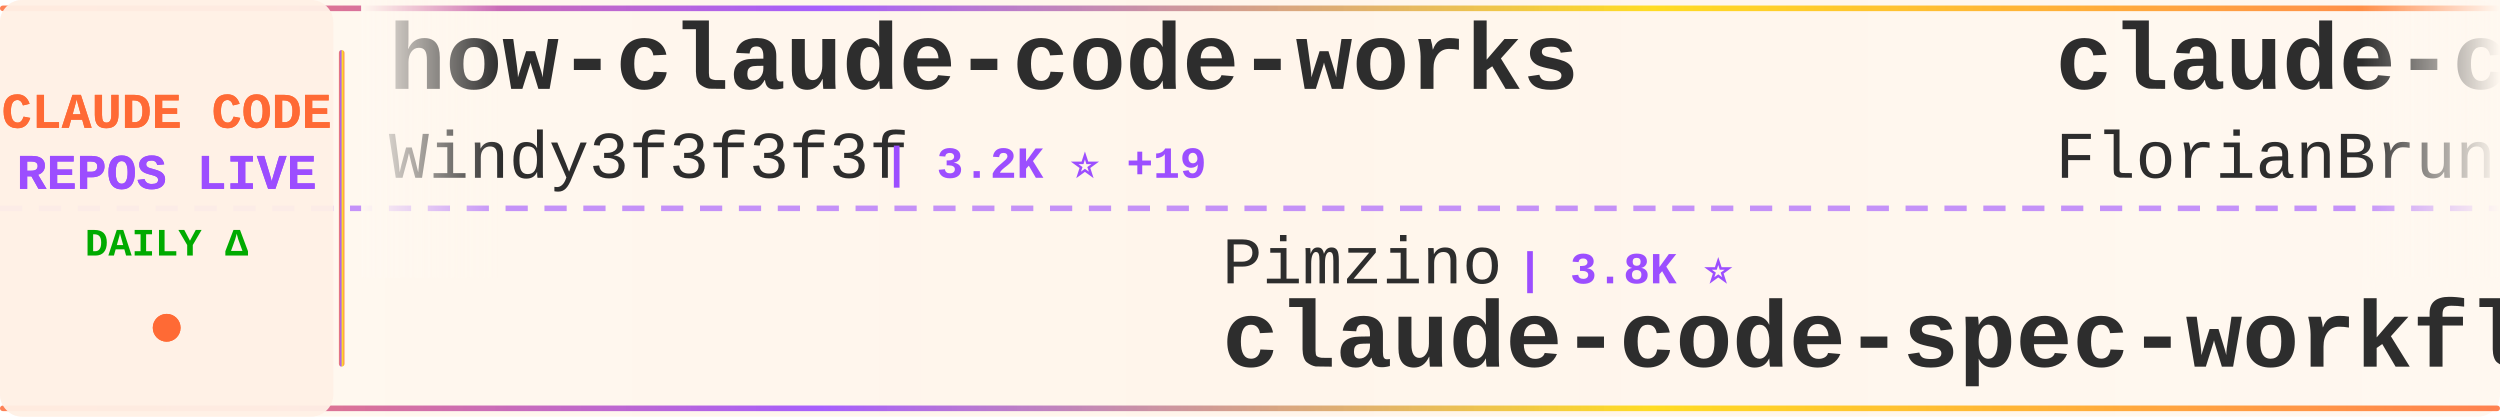
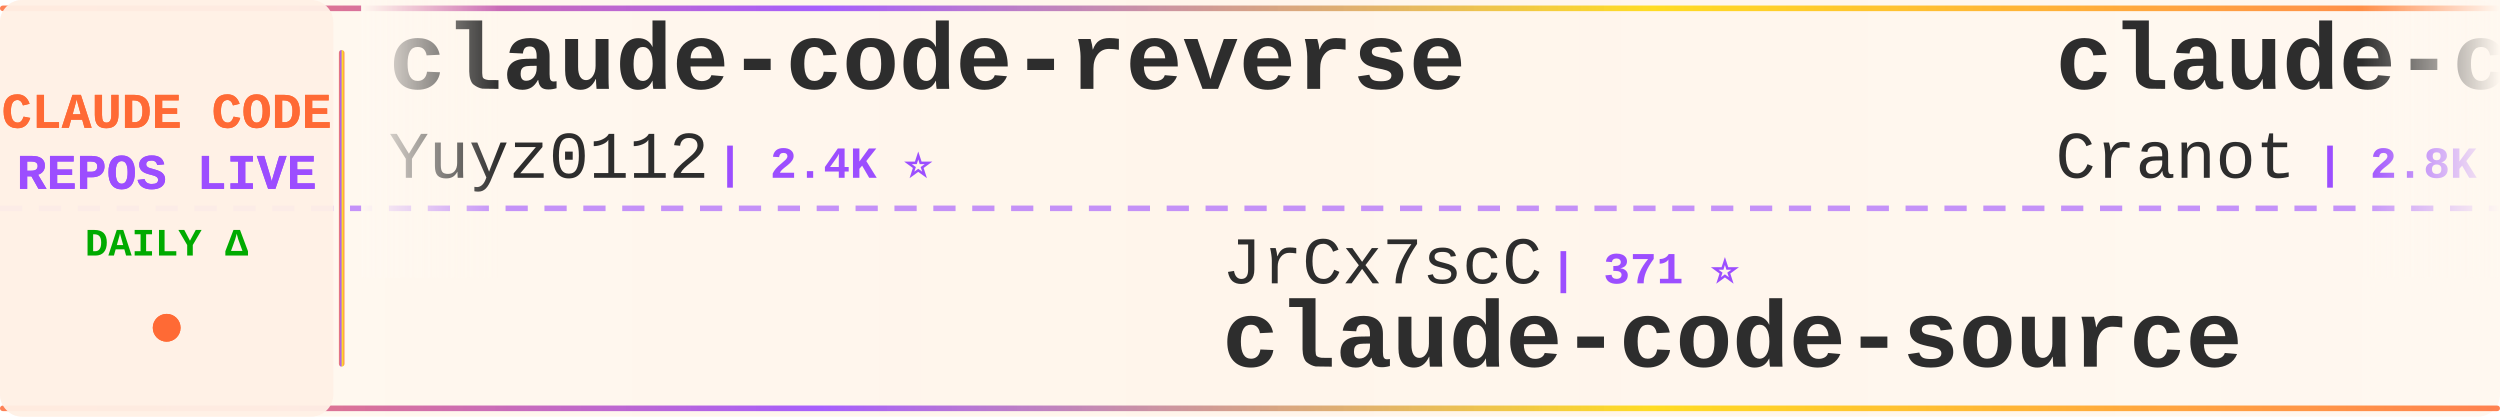
<svg xmlns="http://www.w3.org/2000/svg" width="900" height="150">
  <defs>
    <linearGradient id="tickerBg" x1="0%" y1="0%" x2="100%" y2="0%">
      <stop offset="0%" style="stop-color:#fff8f0;stop-opacity:0.98" />
      <stop offset="50%" style="stop-color:#fff5eb;stop-opacity:1" />
      <stop offset="100%" style="stop-color:#fff8f0;stop-opacity:0.98" />
    </linearGradient>
    <linearGradient id="borderGrad" x1="0%" y1="0%" x2="100%" y2="0%">
      <stop offset="0%" style="stop-color:#FF6B35;stop-opacity:0.85">
        <animate attributeName="stop-opacity" values="0.85;1;0.85" dur="2s" repeatCount="indefinite" />
      </stop>
      <stop offset="33%" style="stop-color:#9C4EFF;stop-opacity:0.9">
        <animate attributeName="stop-opacity" values="0.9;1;0.9" dur="2.2s" repeatCount="indefinite" />
      </stop>
      <stop offset="66%" style="stop-color:#FFD700;stop-opacity:0.85">
        <animate attributeName="stop-opacity" values="0.85;1;0.85" dur="1.8s" repeatCount="indefinite" />
      </stop>
      <stop offset="100%" style="stop-color:#FF6B35;stop-opacity:0.85">
        <animate attributeName="stop-opacity" values="0.85;1;0.85" dur="2s" repeatCount="indefinite" />
      </stop>
    </linearGradient>
    <filter id="textGlow">
      <feGaussianBlur stdDeviation="0.15" result="coloredBlur" />
      <feMerge>
        <feMergeNode in="coloredBlur" />
        <feMergeNode in="SourceGraphic" />
      </feMerge>
    </filter>
    <filter id="metricGlow">
      <feGaussianBlur stdDeviation="0.2" result="coloredBlur" />
      <feMerge>
        <feMergeNode in="coloredBlur" />
        <feMergeNode in="SourceGraphic" />
      </feMerge>
    </filter>
    <linearGradient id="leftFade" x1="0%" y1="0%" x2="100%" y2="0%">
      <stop offset="0%" style="stop-color:#fff8f0;stop-opacity:1" />
      <stop offset="100%" style="stop-color:#fff8f0;stop-opacity:0" />
    </linearGradient>
    <linearGradient id="rightFade" x1="0%" y1="0%" x2="100%" y2="0%">
      <stop offset="0%" style="stop-color:#fff8f0;stop-opacity:0" />
      <stop offset="100%" style="stop-color:#fff8f0;stop-opacity:1" />
    </linearGradient>
  </defs>
  <rect width="900" height="150" fill="url(#tickerBg)" rx="8" />
  <rect x="0" y="2" width="900" height="2" fill="url(#borderGrad)" rx="1" />
  <rect x="0" y="146" width="900" height="2" fill="url(#borderGrad)" rx="1" />
  <line x1="0" y1="75" x2="900" y2="75" stroke="#9C4EFF" stroke-width="2" stroke-dasharray="8 6" opacity="0.6" />
  <rect x="0" y="0" width="120" height="150" fill="#fff0e6" opacity="0.95" rx="8" />
  <text x="60" y="46" font-family="'Courier New', monospace" font-size="18" font-weight="bold" fill="#FF6B35" text-anchor="middle" filter="url(#textGlow)">
    CLAUDE CODE
  </text>
  <text x="60" y="68" font-family="'Courier New', monospace" font-size="18" font-weight="bold" fill="#9C4EFF" text-anchor="middle" filter="url(#textGlow)">
    REPOS LIVE
  </text>
  <text x="60" y="92" font-family="'Courier New', monospace" font-size="14" font-weight="bold" fill="#00aa00" text-anchor="middle">
    DAILY Δ
  </text>
  <circle cx="60" cy="118" r="5" fill="#FF6B35" filter="url(#metricGlow)">
    <animate attributeName="r" values="4;6;4" dur="1.5s" repeatCount="indefinite" />
    <animate attributeName="opacity" values="0.6;1;0.6" dur="1.5s" repeatCount="indefinite" />
  </circle>
  <rect x="122" y="18" width="2" height="114" fill="url(#borderGrad)" rx="1" />
  <clipPath id="tickerClip">
    <rect x="130" y="0" width="770" height="150" />
  </clipPath>
  <g clip-path="url(#tickerClip)">
    <g id="tickerItems">
      <animateTransform attributeName="transform" attributeType="XML" type="translate" from="0 0" to="-3000 0" dur="54s" repeatCount="indefinite" />
      <g transform="translate(0, 0)">
-         <text x="140" y="32" font-family="'Courier New', monospace" font-size="34" font-weight="bold" fill="#2d2d2d">how-claude-code-works</text>
-         <text x="140" y="64" font-family="'Courier New', monospace" font-size="24" font-weight="normal" fill="#2d2d2d" opacity="1.0">Windy3f3f3f3f</text>
-         <text x="318" y="64" font-family="'Courier New', monospace" font-size="16" font-weight="bold" fill="#9C4EFF"> | 3.2K ⭐ +19</text>
+         <text x="140" y="32" font-family="'Courier New', monospace" font-size="34" font-weight="bold" fill="#2d2d2d">claude-code-reverse</text>
+         <text x="140" y="64" font-family="'Courier New', monospace" font-size="24" font-weight="normal" fill="#2d2d2d" opacity="1.0">Yuyz0112</text>
+         <text x="258" y="64" font-family="'Courier New', monospace" font-size="16" font-weight="bold" fill="#9C4EFF"> | 2.4K ⭐</text>
      </g>
      <g transform="translate(300, 0)">
-         <text x="140" y="102" font-family="'Courier New', monospace" font-size="24" font-weight="normal" fill="#2d2d2d" opacity="1.0">Pimzino</text>
-         <text x="246" y="102" font-family="'Courier New', monospace" font-size="16" font-weight="bold" fill="#9C4EFF"> | 3.8K ⭐</text>
-         <text x="140" y="132" font-family="'Courier New', monospace" font-size="34" font-weight="bold" fill="#2d2d2d">claude-code-spec-workflo...</text>
+         <text x="140" y="102" font-family="'Courier New', monospace" font-size="24" font-weight="normal" fill="#2d2d2d" opacity="1.0">JrCx7scC</text>
+         <text x="258" y="102" font-family="'Courier New', monospace" font-size="16" font-weight="bold" fill="#9C4EFF"> | 371 ⭐</text>
+         <text x="140" y="132" font-family="'Courier New', monospace" font-size="34" font-weight="bold" fill="#2d2d2d">claude-code-source</text>
      </g>
      <g transform="translate(600, 0)">
-         <text x="140" y="32" font-family="'Courier New', monospace" font-size="34" font-weight="bold" fill="#2d2d2d">claude-code-ultimate-gui...</text>
-         <text x="140" y="64" font-family="'Courier New', monospace" font-size="24" font-weight="normal" fill="#2d2d2d" opacity="1.0">FlorianBruniaux</text>
-         <text x="342" y="64" font-family="'Courier New', monospace" font-size="16" font-weight="bold" fill="#9C4EFF"> | 5.5K ⭐ +13</text>
+         <text x="140" y="32" font-family="'Courier New', monospace" font-size="34" font-weight="bold" fill="#2d2d2d">claude-code-guide</text>
+         <text x="140" y="64" font-family="'Courier New', monospace" font-size="24" font-weight="normal" fill="#2d2d2d" opacity="1.0">Cranot</text>
+         <text x="234" y="64" font-family="'Courier New', monospace" font-size="16" font-weight="bold" fill="#9C4EFF"> | 2.8K ⭐</text>
      </g>
      <g transform="translate(900, 0)">
-         <text x="140" y="102" font-family="'Courier New', monospace" font-size="24" font-weight="normal" fill="#2d2d2d" opacity="1.0">pedrohcgs</text>
-         <text x="270" y="102" font-family="'Courier New', monospace" font-size="16" font-weight="bold" fill="#9C4EFF"> | 1.4K ⭐</text>
-         <text x="140" y="132" font-family="'Courier New', monospace" font-size="34" font-weight="bold" fill="#2d2d2d">claude-code-my-workflow</text>
+         <text x="140" y="102" font-family="'Courier New', monospace" font-size="24" font-weight="normal" fill="#2d2d2d" opacity="1.0">fazxes</text>
+         <text x="234" y="102" font-family="'Courier New', monospace" font-size="16" font-weight="bold" fill="#9C4EFF"> | 225 ⭐</text>
+         <text x="140" y="132" font-family="'Courier New', monospace" font-size="34" font-weight="bold" fill="#2d2d2d">Claude-code</text>
      </g>
      <g transform="translate(1200, 0)">
-         <text x="140" y="32" font-family="'Courier New', monospace" font-size="34" font-weight="bold" fill="#2d2d2d">claude-code-telegram</text>
-         <text x="140" y="64" font-family="'Courier New', monospace" font-size="24" font-weight="normal" fill="#2d2d2d" opacity="1.0">RichardAtCT</text>
-         <text x="294" y="64" font-family="'Courier New', monospace" font-size="16" font-weight="bold" fill="#9C4EFF"> | 2.7K ⭐ +2</text>
+         <text x="140" y="32" font-family="'Courier New', monospace" font-size="34" font-weight="bold" fill="#2d2d2d">edmunds-claude-code</text>
+         <text x="140" y="64" font-family="'Courier New', monospace" font-size="24" font-weight="normal" fill="#2d2d2d" opacity="1.0">edmund-io</text>
+         <text x="270" y="64" font-family="'Courier New', monospace" font-size="16" font-weight="bold" fill="#9C4EFF"> | 1.5K ⭐</text>
      </g>
      <g transform="translate(1500, 0)">
-         <text x="140" y="102" font-family="'Courier New', monospace" font-size="24" font-weight="normal" fill="#2d2d2d" opacity="1.0">liuup</text>
-         <text x="222" y="102" font-family="'Courier New', monospace" font-size="16" font-weight="bold" fill="#9C4EFF"> | 3.6K ⭐ +11</text>
-         <text x="140" y="132" font-family="'Courier New', monospace" font-size="34" font-weight="bold" fill="#2d2d2d">claude-code-analysis</text>
+         <text x="140" y="102" font-family="'Courier New', monospace" font-size="24" font-weight="normal" fill="#2d2d2d" opacity="1.0">anthropics</text>
+         <text x="282" y="102" font-family="'Courier New', monospace" font-size="16" font-weight="bold" fill="#9C4EFF"> | 8.4K ⭐</text>
+         <text x="140" y="132" font-family="'Courier New', monospace" font-size="34" font-weight="bold" fill="#2d2d2d">claude-code-action</text>
      </g>
      <g transform="translate(1800, 0)">
-         <text x="140" y="32" font-family="'Courier New', monospace" font-size="34" font-weight="bold" fill="#2d2d2d">claude-code-video-toolki...</text>
-         <text x="140" y="64" font-family="'Courier New', monospace" font-size="24" font-weight="normal" fill="#2d2d2d" opacity="1.0">digitalsamba</text>
-         <text x="306" y="64" font-family="'Courier New', monospace" font-size="16" font-weight="bold" fill="#9C4EFF"> | 1.8K ⭐ +10</text>
+         <text x="140" y="32" font-family="'Courier New', monospace" font-size="34" font-weight="bold" fill="#2d2d2d">awesome-claude-code-tool...</text>
+         <text x="140" y="64" font-family="'Courier New', monospace" font-size="24" font-weight="normal" fill="#2d2d2d" opacity="1.0">rohitg00</text>
+         <text x="258" y="64" font-family="'Courier New', monospace" font-size="16" font-weight="bold" fill="#9C4EFF"> | 2.3K ⭐ +1</text>
      </g>
      <g transform="translate(2100, 0)">
-         <text x="140" y="102" font-family="'Courier New', monospace" font-size="24" font-weight="normal" fill="#2d2d2d" opacity="1.0">pengchengneo</text>
-         <text x="306" y="102" font-family="'Courier New', monospace" font-size="16" font-weight="bold" fill="#9C4EFF"> | 1.7K ⭐ +6</text>
-         <text x="140" y="132" font-family="'Courier New', monospace" font-size="34" font-weight="bold" fill="#2d2d2d">Claude-Code</text>
+         <text x="140" y="102" font-family="'Courier New', monospace" font-size="24" font-weight="normal" fill="#2d2d2d" opacity="1.0">carlvellotti</text>
+         <text x="306" y="102" font-family="'Courier New', monospace" font-size="16" font-weight="bold" fill="#9C4EFF"> | 2.1K ⭐</text>
+         <text x="140" y="132" font-family="'Courier New', monospace" font-size="34" font-weight="bold" fill="#2d2d2d">claude-code-pm-course</text>
      </g>
      <g transform="translate(2400, 0)">
-         <text x="140" y="32" font-family="'Courier New', monospace" font-size="34" font-weight="bold" fill="#2d2d2d">claude-code-tudou</text>
-         <text x="140" y="64" font-family="'Courier New', monospace" font-size="24" font-weight="normal" fill="#2d2d2d" opacity="1.0">AICoderTudou</text>
-         <text x="306" y="64" font-family="'Courier New', monospace" font-size="16" font-weight="bold" fill="#9C4EFF"> | 498 ⭐</text>
+         <text x="140" y="32" font-family="'Courier New', monospace" font-size="34" font-weight="bold" fill="#2d2d2d">learn-claude-code</text>
+         <text x="140" y="64" font-family="'Courier New', monospace" font-size="24" font-weight="normal" fill="#2d2d2d" opacity="1.0">shareAI-lab</text>
+         <text x="294" y="64" font-family="'Courier New', monospace" font-size="16" font-weight="bold" fill="#9C4EFF"> | 71.3K ⭐ +29</text>
      </g>
      <g transform="translate(2700, 0)">
-         <text x="140" y="102" font-family="'Courier New', monospace" font-size="24" font-weight="normal" fill="#2d2d2d" opacity="1.0">lintsinghua</text>
-         <text x="294" y="102" font-family="'Courier New', monospace" font-size="16" font-weight="bold" fill="#9C4EFF"> | 4.0K ⭐ +9</text>
-         <text x="140" y="132" font-family="'Courier New', monospace" font-size="34" font-weight="bold" fill="#2d2d2d">claude-code-book</text>
+         <text x="140" y="102" font-family="'Courier New', monospace" font-size="24" font-weight="normal" fill="#2d2d2d" opacity="1.0">darcyegb</text>
+         <text x="258" y="102" font-family="'Courier New', monospace" font-size="16" font-weight="bold" fill="#9C4EFF"> | 748 ⭐</text>
+         <text x="140" y="132" font-family="'Courier New', monospace" font-size="34" font-weight="bold" fill="#2d2d2d">ClaudeCodeAgents</text>
      </g>
      <g transform="translate(3000, 0)">
-         <text x="140" y="32" font-family="'Courier New', monospace" font-size="34" font-weight="bold" fill="#2d2d2d">how-claude-code-works</text>
-         <text x="140" y="64" font-family="'Courier New', monospace" font-size="24" font-weight="normal" fill="#2d2d2d" opacity="1.0">Windy3f3f3f3f</text>
-         <text x="318" y="64" font-family="'Courier New', monospace" font-size="16" font-weight="bold" fill="#9C4EFF"> | 3.2K ⭐ +19</text>
+         <text x="140" y="32" font-family="'Courier New', monospace" font-size="34" font-weight="bold" fill="#2d2d2d">claude-code-reverse</text>
+         <text x="140" y="64" font-family="'Courier New', monospace" font-size="24" font-weight="normal" fill="#2d2d2d" opacity="1.0">Yuyz0112</text>
+         <text x="258" y="64" font-family="'Courier New', monospace" font-size="16" font-weight="bold" fill="#9C4EFF"> | 2.4K ⭐</text>
      </g>
      <g transform="translate(3300, 0)">
-         <text x="140" y="102" font-family="'Courier New', monospace" font-size="24" font-weight="normal" fill="#2d2d2d" opacity="1.0">Pimzino</text>
-         <text x="246" y="102" font-family="'Courier New', monospace" font-size="16" font-weight="bold" fill="#9C4EFF"> | 3.8K ⭐</text>
-         <text x="140" y="132" font-family="'Courier New', monospace" font-size="34" font-weight="bold" fill="#2d2d2d">claude-code-spec-workflo...</text>
+         <text x="140" y="102" font-family="'Courier New', monospace" font-size="24" font-weight="normal" fill="#2d2d2d" opacity="1.0">JrCx7scC</text>
+         <text x="258" y="102" font-family="'Courier New', monospace" font-size="16" font-weight="bold" fill="#9C4EFF"> | 371 ⭐</text>
+         <text x="140" y="132" font-family="'Courier New', monospace" font-size="34" font-weight="bold" fill="#2d2d2d">claude-code-source</text>
      </g>
      <g transform="translate(3600, 0)">
-         <text x="140" y="32" font-family="'Courier New', monospace" font-size="34" font-weight="bold" fill="#2d2d2d">claude-code-ultimate-gui...</text>
-         <text x="140" y="64" font-family="'Courier New', monospace" font-size="24" font-weight="normal" fill="#2d2d2d" opacity="1.0">FlorianBruniaux</text>
-         <text x="342" y="64" font-family="'Courier New', monospace" font-size="16" font-weight="bold" fill="#9C4EFF"> | 5.5K ⭐ +13</text>
+         <text x="140" y="32" font-family="'Courier New', monospace" font-size="34" font-weight="bold" fill="#2d2d2d">claude-code-guide</text>
+         <text x="140" y="64" font-family="'Courier New', monospace" font-size="24" font-weight="normal" fill="#2d2d2d" opacity="1.0">Cranot</text>
+         <text x="234" y="64" font-family="'Courier New', monospace" font-size="16" font-weight="bold" fill="#9C4EFF"> | 2.8K ⭐</text>
      </g>
      <g transform="translate(3900, 0)">
-         <text x="140" y="102" font-family="'Courier New', monospace" font-size="24" font-weight="normal" fill="#2d2d2d" opacity="1.0">pedrohcgs</text>
-         <text x="270" y="102" font-family="'Courier New', monospace" font-size="16" font-weight="bold" fill="#9C4EFF"> | 1.4K ⭐</text>
-         <text x="140" y="132" font-family="'Courier New', monospace" font-size="34" font-weight="bold" fill="#2d2d2d">claude-code-my-workflow</text>
+         <text x="140" y="102" font-family="'Courier New', monospace" font-size="24" font-weight="normal" fill="#2d2d2d" opacity="1.0">fazxes</text>
+         <text x="234" y="102" font-family="'Courier New', monospace" font-size="16" font-weight="bold" fill="#9C4EFF"> | 225 ⭐</text>
+         <text x="140" y="132" font-family="'Courier New', monospace" font-size="34" font-weight="bold" fill="#2d2d2d">Claude-code</text>
      </g>
    </g>
  </g>
  <rect x="130" y="0" width="50" height="100" fill="url(#leftFade)" />
  <rect x="850" y="0" width="50" height="100" fill="url(#rightFade)" />
</svg>
